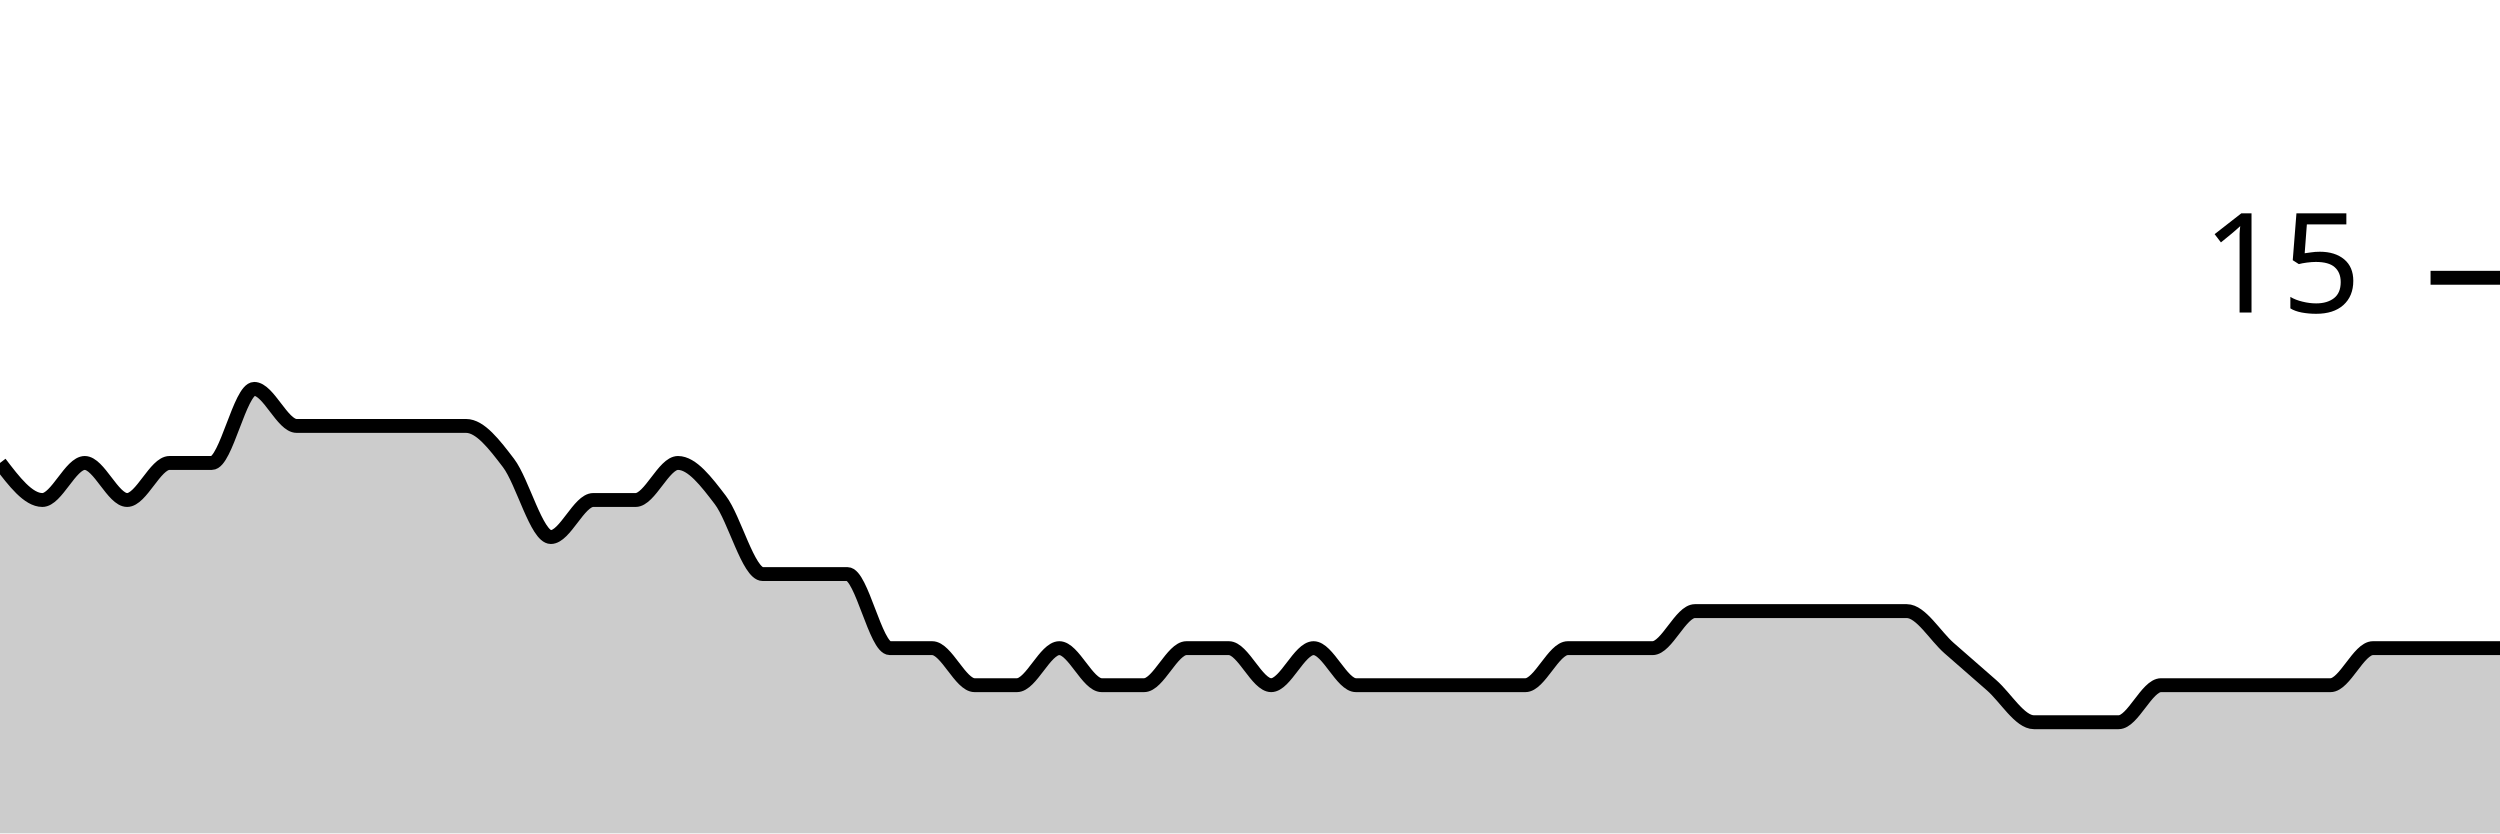
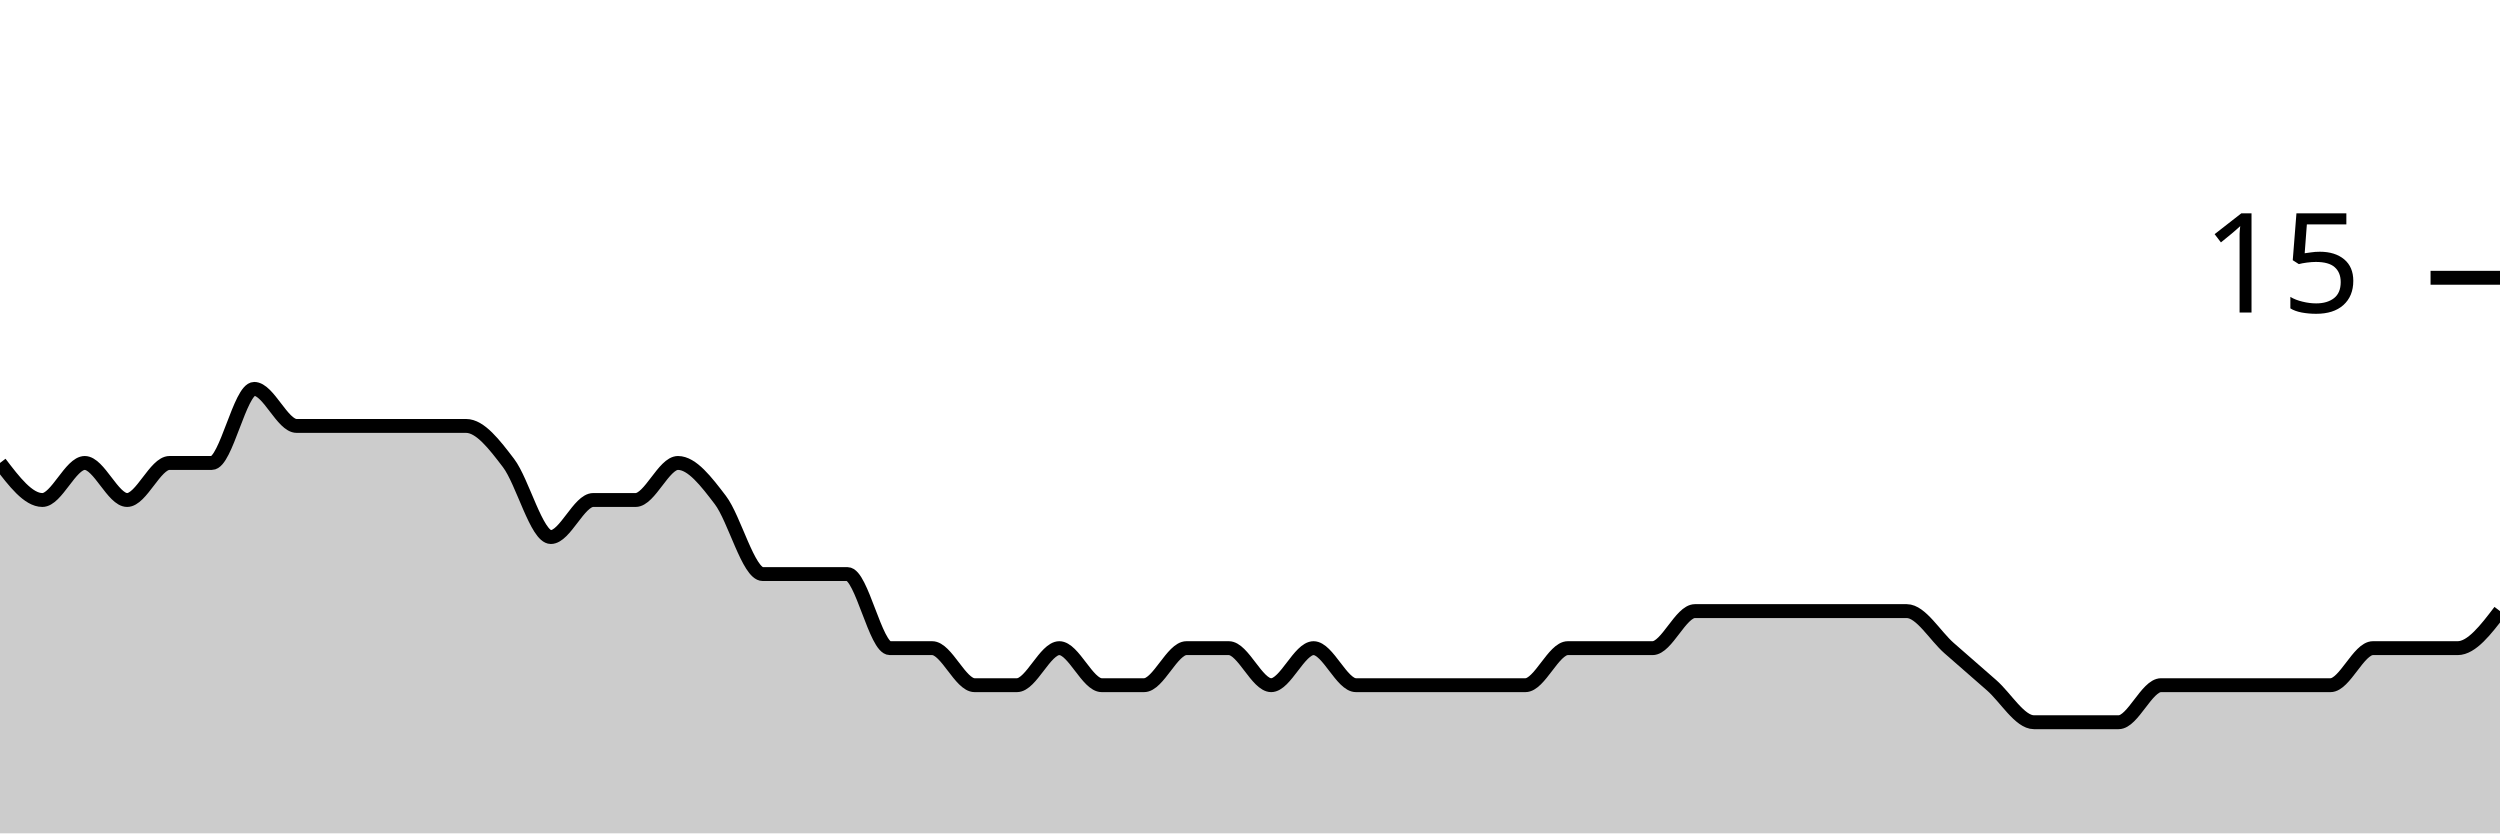
<svg xmlns="http://www.w3.org/2000/svg" viewBox="0 0 180 60">
  <g transform="translate(0,20)">
-     <path class="area" fill="rgba(0, 0, 0, 0.2)" d="M0,13.333C1.017,14.667,2.034,16,3.051,16C4.068,16,5.085,13.333,6.102,13.333C7.119,13.333,8.136,16,9.153,16C10.169,16,11.186,13.333,12.203,13.333C13.22,13.333,14.237,13.333,15.254,13.333C16.271,13.333,17.288,8,18.305,8C19.322,8,20.339,10.667,21.356,10.667C22.373,10.667,23.39,10.667,24.407,10.667C25.424,10.667,26.441,10.667,27.458,10.667C28.475,10.667,29.492,10.667,30.508,10.667C31.525,10.667,32.542,10.667,33.559,10.667C34.576,10.667,35.593,12,36.61,13.333C37.627,14.667,38.644,18.667,39.661,18.667C40.678,18.667,41.695,16,42.712,16C43.729,16,44.746,16,45.763,16C46.78,16,47.797,13.333,48.814,13.333C49.831,13.333,50.847,14.667,51.864,16C52.881,17.333,53.898,21.333,54.915,21.333C55.932,21.333,56.949,21.333,57.966,21.333C58.983,21.333,60,21.333,61.017,21.333C62.034,21.333,63.051,26.667,64.068,26.667C65.085,26.667,66.102,26.667,67.119,26.667C68.136,26.667,69.153,29.333,70.169,29.333C71.186,29.333,72.203,29.333,73.22,29.333C74.237,29.333,75.254,26.667,76.271,26.667C77.288,26.667,78.305,29.333,79.322,29.333C80.339,29.333,81.356,29.333,82.373,29.333C83.39,29.333,84.407,26.667,85.424,26.667C86.441,26.667,87.458,26.667,88.475,26.667C89.492,26.667,90.508,29.333,91.525,29.333C92.542,29.333,93.559,26.667,94.576,26.667C95.593,26.667,96.61,29.333,97.627,29.333C98.644,29.333,99.661,29.333,100.678,29.333C101.695,29.333,102.712,29.333,103.729,29.333C104.746,29.333,105.763,29.333,106.78,29.333C107.797,29.333,108.814,29.333,109.831,29.333C110.847,29.333,111.864,26.667,112.881,26.667C113.898,26.667,114.915,26.667,115.932,26.667C116.949,26.667,117.966,26.667,118.983,26.667C120,26.667,121.017,24,122.034,24C123.051,24,124.068,24,125.085,24C126.102,24,127.119,24,128.136,24C129.153,24,130.169,24,131.186,24C132.203,24,133.22,24,134.237,24C135.254,24,136.271,24,137.288,24C138.305,24,139.322,25.778,140.339,26.667C141.356,27.556,142.373,28.444,143.39,29.333C144.407,30.222,145.424,32,146.441,32C147.458,32,148.475,32,149.492,32C150.508,32,151.525,32,152.542,32C153.559,32,154.576,29.333,155.593,29.333C156.61,29.333,157.627,29.333,158.644,29.333C159.661,29.333,160.678,29.333,161.695,29.333C162.712,29.333,163.729,29.333,164.746,29.333C165.763,29.333,166.78,29.333,167.797,29.333C168.814,29.333,169.831,26.667,170.847,26.667C171.864,26.667,172.881,26.667,173.898,26.667C174.915,26.667,175.932,26.667,176.949,26.667C177.966,26.667,178.983,26.667,180,26.667L180,40C178.983,40,177.966,40,176.949,40C175.932,40,174.915,40,173.898,40C172.881,40,171.864,40,170.847,40C169.831,40,168.814,40,167.797,40C166.78,40,165.763,40,164.746,40C163.729,40,162.712,40,161.695,40C160.678,40,159.661,40,158.644,40C157.627,40,156.61,40,155.593,40C154.576,40,153.559,40,152.542,40C151.525,40,150.508,40,149.492,40C148.475,40,147.458,40,146.441,40C145.424,40,144.407,40,143.39,40C142.373,40,141.356,40,140.339,40C139.322,40,138.305,40,137.288,40C136.271,40,135.254,40,134.237,40C133.22,40,132.203,40,131.186,40C130.169,40,129.153,40,128.136,40C127.119,40,126.102,40,125.085,40C124.068,40,123.051,40,122.034,40C121.017,40,120,40,118.983,40C117.966,40,116.949,40,115.932,40C114.915,40,113.898,40,112.881,40C111.864,40,110.847,40,109.831,40C108.814,40,107.797,40,106.78,40C105.763,40,104.746,40,103.729,40C102.712,40,101.695,40,100.678,40C99.661,40,98.644,40,97.627,40C96.61,40,95.593,40,94.576,40C93.559,40,92.542,40,91.525,40C90.508,40,89.492,40,88.475,40C87.458,40,86.441,40,85.424,40C84.407,40,83.39,40,82.373,40C81.356,40,80.339,40,79.322,40C78.305,40,77.288,40,76.271,40C75.254,40,74.237,40,73.22,40C72.203,40,71.186,40,70.169,40C69.153,40,68.136,40,67.119,40C66.102,40,65.085,40,64.068,40C63.051,40,62.034,40,61.017,40C60,40,58.983,40,57.966,40C56.949,40,55.932,40,54.915,40C53.898,40,52.881,40,51.864,40C50.847,40,49.831,40,48.814,40C47.797,40,46.78,40,45.763,40C44.746,40,43.729,40,42.712,40C41.695,40,40.678,40,39.661,40C38.644,40,37.627,40,36.61,40C35.593,40,34.576,40,33.559,40C32.542,40,31.525,40,30.508,40C29.492,40,28.475,40,27.458,40C26.441,40,25.424,40,24.407,40C23.39,40,22.373,40,21.356,40C20.339,40,19.322,40,18.305,40C17.288,40,16.271,40,15.254,40C14.237,40,13.22,40,12.203,40C11.186,40,10.169,40,9.153,40C8.136,40,7.119,40,6.102,40C5.085,40,4.068,40,3.051,40C2.034,40,1.017,40,0,40Z" />
-     <path class="line" stroke="black" fill="none" d="M0,13.333C1.017,14.667,2.034,16,3.051,16C4.068,16,5.085,13.333,6.102,13.333C7.119,13.333,8.136,16,9.153,16C10.169,16,11.186,13.333,12.203,13.333C13.22,13.333,14.237,13.333,15.254,13.333C16.271,13.333,17.288,8,18.305,8C19.322,8,20.339,10.667,21.356,10.667C22.373,10.667,23.39,10.667,24.407,10.667C25.424,10.667,26.441,10.667,27.458,10.667C28.475,10.667,29.492,10.667,30.508,10.667C31.525,10.667,32.542,10.667,33.559,10.667C34.576,10.667,35.593,12,36.61,13.333C37.627,14.667,38.644,18.667,39.661,18.667C40.678,18.667,41.695,16,42.712,16C43.729,16,44.746,16,45.763,16C46.78,16,47.797,13.333,48.814,13.333C49.831,13.333,50.847,14.667,51.864,16C52.881,17.333,53.898,21.333,54.915,21.333C55.932,21.333,56.949,21.333,57.966,21.333C58.983,21.333,60,21.333,61.017,21.333C62.034,21.333,63.051,26.667,64.068,26.667C65.085,26.667,66.102,26.667,67.119,26.667C68.136,26.667,69.153,29.333,70.169,29.333C71.186,29.333,72.203,29.333,73.22,29.333C74.237,29.333,75.254,26.667,76.271,26.667C77.288,26.667,78.305,29.333,79.322,29.333C80.339,29.333,81.356,29.333,82.373,29.333C83.39,29.333,84.407,26.667,85.424,26.667C86.441,26.667,87.458,26.667,88.475,26.667C89.492,26.667,90.508,29.333,91.525,29.333C92.542,29.333,93.559,26.667,94.576,26.667C95.593,26.667,96.61,29.333,97.627,29.333C98.644,29.333,99.661,29.333,100.678,29.333C101.695,29.333,102.712,29.333,103.729,29.333C104.746,29.333,105.763,29.333,106.78,29.333C107.797,29.333,108.814,29.333,109.831,29.333C110.847,29.333,111.864,26.667,112.881,26.667C113.898,26.667,114.915,26.667,115.932,26.667C116.949,26.667,117.966,26.667,118.983,26.667C120,26.667,121.017,24,122.034,24C123.051,24,124.068,24,125.085,24C126.102,24,127.119,24,128.136,24C129.153,24,130.169,24,131.186,24C132.203,24,133.22,24,134.237,24C135.254,24,136.271,24,137.288,24C138.305,24,139.322,25.778,140.339,26.667C141.356,27.556,142.373,28.444,143.39,29.333C144.407,30.222,145.424,32,146.441,32C147.458,32,148.475,32,149.492,32C150.508,32,151.525,32,152.542,32C153.559,32,154.576,29.333,155.593,29.333C156.61,29.333,157.627,29.333,158.644,29.333C159.661,29.333,160.678,29.333,161.695,29.333C162.712,29.333,163.729,29.333,164.746,29.333C165.763,29.333,166.78,29.333,167.797,29.333C168.814,29.333,169.831,26.667,170.847,26.667C171.864,26.667,172.881,26.667,173.898,26.667C174.915,26.667,175.932,26.667,176.949,26.667C177.966,26.667,178.983,26.667,180,26.667" />
+     <path class="area" fill="rgba(0, 0, 0, 0.2)" d="M0,13.333C1.017,14.667,2.034,16,3.051,16C4.068,16,5.085,13.333,6.102,13.333C7.119,13.333,8.136,16,9.153,16C10.169,16,11.186,13.333,12.203,13.333C13.22,13.333,14.237,13.333,15.254,13.333C16.271,13.333,17.288,8,18.305,8C19.322,8,20.339,10.667,21.356,10.667C22.373,10.667,23.39,10.667,24.407,10.667C25.424,10.667,26.441,10.667,27.458,10.667C28.475,10.667,29.492,10.667,30.508,10.667C31.525,10.667,32.542,10.667,33.559,10.667C34.576,10.667,35.593,12,36.61,13.333C37.627,14.667,38.644,18.667,39.661,18.667C40.678,18.667,41.695,16,42.712,16C43.729,16,44.746,16,45.763,16C46.78,16,47.797,13.333,48.814,13.333C49.831,13.333,50.847,14.667,51.864,16C52.881,17.333,53.898,21.333,54.915,21.333C55.932,21.333,56.949,21.333,57.966,21.333C58.983,21.333,60,21.333,61.017,21.333C62.034,21.333,63.051,26.667,64.068,26.667C65.085,26.667,66.102,26.667,67.119,26.667C68.136,26.667,69.153,29.333,70.169,29.333C71.186,29.333,72.203,29.333,73.22,29.333C74.237,29.333,75.254,26.667,76.271,26.667C77.288,26.667,78.305,29.333,79.322,29.333C80.339,29.333,81.356,29.333,82.373,29.333C83.39,29.333,84.407,26.667,85.424,26.667C86.441,26.667,87.458,26.667,88.475,26.667C89.492,26.667,90.508,29.333,91.525,29.333C92.542,29.333,93.559,26.667,94.576,26.667C95.593,26.667,96.61,29.333,97.627,29.333C98.644,29.333,99.661,29.333,100.678,29.333C101.695,29.333,102.712,29.333,103.729,29.333C104.746,29.333,105.763,29.333,106.78,29.333C107.797,29.333,108.814,29.333,109.831,29.333C110.847,29.333,111.864,26.667,112.881,26.667C113.898,26.667,114.915,26.667,115.932,26.667C116.949,26.667,117.966,26.667,118.983,26.667C120,26.667,121.017,24,122.034,24C123.051,24,124.068,24,125.085,24C126.102,24,127.119,24,128.136,24C129.153,24,130.169,24,131.186,24C132.203,24,133.22,24,134.237,24C135.254,24,136.271,24,137.288,24C138.305,24,139.322,25.778,140.339,26.667C141.356,27.556,142.373,28.444,143.39,29.333C144.407,30.222,145.424,32,146.441,32C147.458,32,148.475,32,149.492,32C150.508,32,151.525,32,152.542,32C153.559,32,154.576,29.333,155.593,29.333C156.61,29.333,157.627,29.333,158.644,29.333C159.661,29.333,160.678,29.333,161.695,29.333C162.712,29.333,163.729,29.333,164.746,29.333C165.763,29.333,166.78,29.333,167.797,29.333C168.814,29.333,169.831,26.667,170.847,26.667C171.864,26.667,172.881,26.667,173.898,26.667C174.915,26.667,175.932,26.667,176.949,26.667C177.966,26.667,178.983,25.333,180,24L180,40C178.983,40,177.966,40,176.949,40C175.932,40,174.915,40,173.898,40C172.881,40,171.864,40,170.847,40C169.831,40,168.814,40,167.797,40C166.78,40,165.763,40,164.746,40C163.729,40,162.712,40,161.695,40C160.678,40,159.661,40,158.644,40C157.627,40,156.61,40,155.593,40C154.576,40,153.559,40,152.542,40C151.525,40,150.508,40,149.492,40C148.475,40,147.458,40,146.441,40C145.424,40,144.407,40,143.39,40C142.373,40,141.356,40,140.339,40C139.322,40,138.305,40,137.288,40C136.271,40,135.254,40,134.237,40C133.22,40,132.203,40,131.186,40C130.169,40,129.153,40,128.136,40C127.119,40,126.102,40,125.085,40C124.068,40,123.051,40,122.034,40C121.017,40,120,40,118.983,40C117.966,40,116.949,40,115.932,40C114.915,40,113.898,40,112.881,40C111.864,40,110.847,40,109.831,40C108.814,40,107.797,40,106.78,40C105.763,40,104.746,40,103.729,40C102.712,40,101.695,40,100.678,40C99.661,40,98.644,40,97.627,40C96.61,40,95.593,40,94.576,40C93.559,40,92.542,40,91.525,40C90.508,40,89.492,40,88.475,40C87.458,40,86.441,40,85.424,40C84.407,40,83.39,40,82.373,40C81.356,40,80.339,40,79.322,40C78.305,40,77.288,40,76.271,40C75.254,40,74.237,40,73.22,40C72.203,40,71.186,40,70.169,40C69.153,40,68.136,40,67.119,40C66.102,40,65.085,40,64.068,40C63.051,40,62.034,40,61.017,40C60,40,58.983,40,57.966,40C56.949,40,55.932,40,54.915,40C53.898,40,52.881,40,51.864,40C50.847,40,49.831,40,48.814,40C47.797,40,46.78,40,45.763,40C44.746,40,43.729,40,42.712,40C41.695,40,40.678,40,39.661,40C38.644,40,37.627,40,36.61,40C35.593,40,34.576,40,33.559,40C32.542,40,31.525,40,30.508,40C29.492,40,28.475,40,27.458,40C26.441,40,25.424,40,24.407,40C23.39,40,22.373,40,21.356,40C20.339,40,19.322,40,18.305,40C17.288,40,16.271,40,15.254,40C14.237,40,13.22,40,12.203,40C11.186,40,10.169,40,9.153,40C8.136,40,7.119,40,6.102,40C5.085,40,4.068,40,3.051,40C2.034,40,1.017,40,0,40Z" />
+     <path class="line" stroke="black" fill="none" d="M0,13.333C1.017,14.667,2.034,16,3.051,16C4.068,16,5.085,13.333,6.102,13.333C7.119,13.333,8.136,16,9.153,16C10.169,16,11.186,13.333,12.203,13.333C13.22,13.333,14.237,13.333,15.254,13.333C16.271,13.333,17.288,8,18.305,8C19.322,8,20.339,10.667,21.356,10.667C22.373,10.667,23.39,10.667,24.407,10.667C25.424,10.667,26.441,10.667,27.458,10.667C28.475,10.667,29.492,10.667,30.508,10.667C31.525,10.667,32.542,10.667,33.559,10.667C34.576,10.667,35.593,12,36.61,13.333C37.627,14.667,38.644,18.667,39.661,18.667C40.678,18.667,41.695,16,42.712,16C43.729,16,44.746,16,45.763,16C46.78,16,47.797,13.333,48.814,13.333C49.831,13.333,50.847,14.667,51.864,16C52.881,17.333,53.898,21.333,54.915,21.333C55.932,21.333,56.949,21.333,57.966,21.333C58.983,21.333,60,21.333,61.017,21.333C62.034,21.333,63.051,26.667,64.068,26.667C65.085,26.667,66.102,26.667,67.119,26.667C68.136,26.667,69.153,29.333,70.169,29.333C71.186,29.333,72.203,29.333,73.22,29.333C74.237,29.333,75.254,26.667,76.271,26.667C77.288,26.667,78.305,29.333,79.322,29.333C80.339,29.333,81.356,29.333,82.373,29.333C83.39,29.333,84.407,26.667,85.424,26.667C86.441,26.667,87.458,26.667,88.475,26.667C89.492,26.667,90.508,29.333,91.525,29.333C92.542,29.333,93.559,26.667,94.576,26.667C95.593,26.667,96.61,29.333,97.627,29.333C98.644,29.333,99.661,29.333,100.678,29.333C101.695,29.333,102.712,29.333,103.729,29.333C104.746,29.333,105.763,29.333,106.78,29.333C107.797,29.333,108.814,29.333,109.831,29.333C110.847,29.333,111.864,26.667,112.881,26.667C113.898,26.667,114.915,26.667,115.932,26.667C116.949,26.667,117.966,26.667,118.983,26.667C120,26.667,121.017,24,122.034,24C123.051,24,124.068,24,125.085,24C126.102,24,127.119,24,128.136,24C129.153,24,130.169,24,131.186,24C132.203,24,133.22,24,134.237,24C135.254,24,136.271,24,137.288,24C138.305,24,139.322,25.778,140.339,26.667C141.356,27.556,142.373,28.444,143.39,29.333C144.407,30.222,145.424,32,146.441,32C147.458,32,148.475,32,149.492,32C150.508,32,151.525,32,152.542,32C153.559,32,154.576,29.333,155.593,29.333C156.61,29.333,157.627,29.333,158.644,29.333C159.661,29.333,160.678,29.333,161.695,29.333C162.712,29.333,163.729,29.333,164.746,29.333C165.763,29.333,166.78,29.333,167.797,29.333C168.814,29.333,169.831,26.667,170.847,26.667C171.864,26.667,172.881,26.667,173.898,26.667C174.915,26.667,175.932,26.667,176.949,26.667C177.966,26.667,178.983,25.333,180,24" />
    <path class="axis-ceiling" stroke-width="1" stroke="black" fill="none" d="M175,0L180,0" />
    <text class="axis-ceiling-label" font-family="sans-serif" text-anchor="end" font-size="10px" x="170" y="2.5">15</text>
  </g>
</svg>
